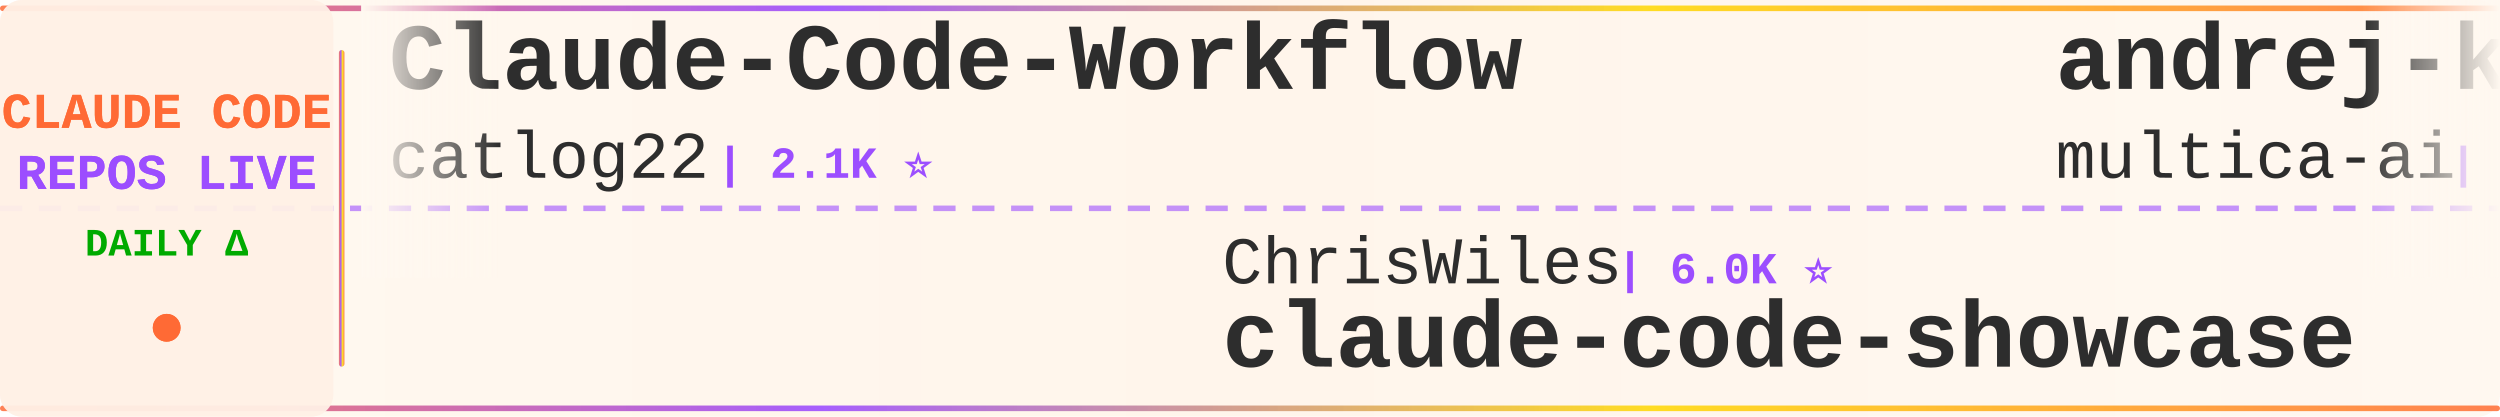
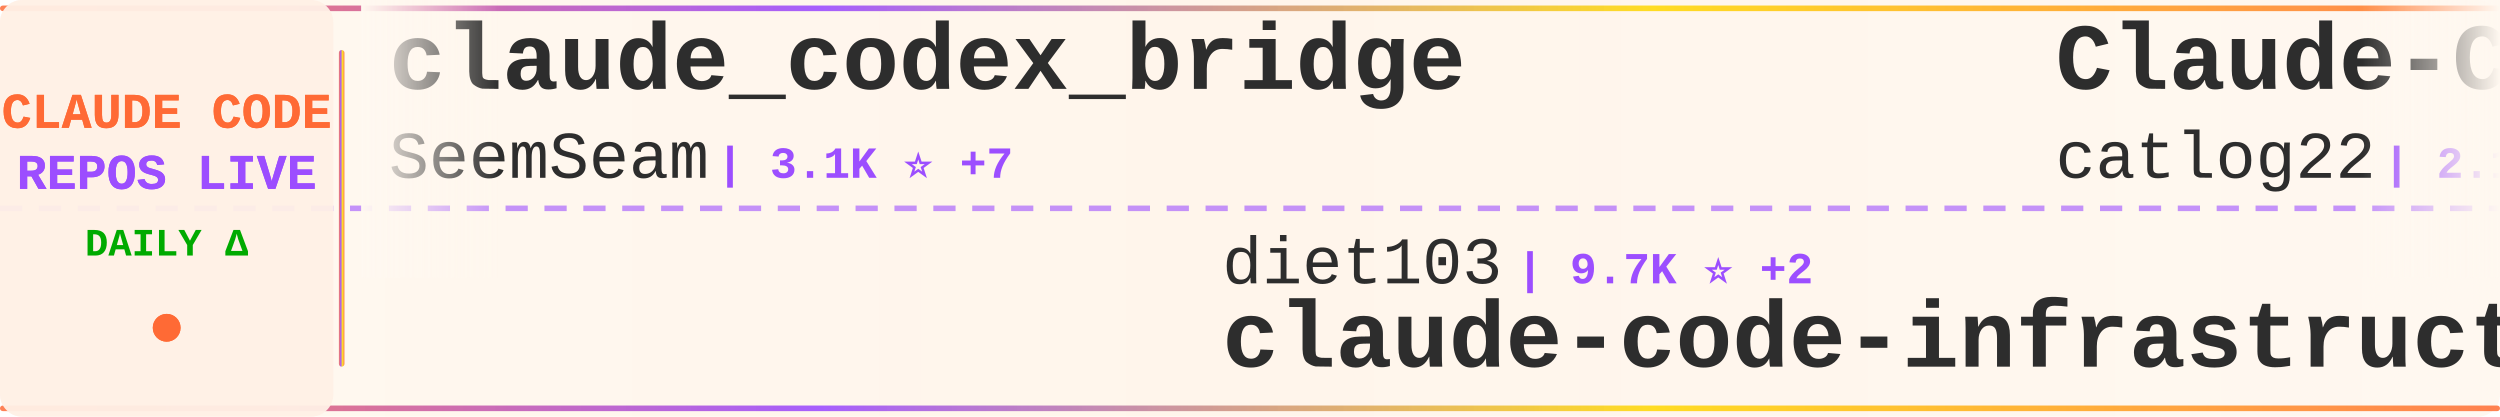
<svg xmlns="http://www.w3.org/2000/svg" width="900" height="150">
  <defs>
    <linearGradient id="tickerBg" x1="0%" y1="0%" x2="100%" y2="0%">
      <stop offset="0%" style="stop-color:#fff8f0;stop-opacity:0.98" />
      <stop offset="50%" style="stop-color:#fff5eb;stop-opacity:1" />
      <stop offset="100%" style="stop-color:#fff8f0;stop-opacity:0.98" />
    </linearGradient>
    <linearGradient id="borderGrad" x1="0%" y1="0%" x2="100%" y2="0%">
      <stop offset="0%" style="stop-color:#FF6B35;stop-opacity:0.85">
        <animate attributeName="stop-opacity" values="0.85;1;0.85" dur="2s" repeatCount="indefinite" />
      </stop>
      <stop offset="33%" style="stop-color:#9C4EFF;stop-opacity:0.9">
        <animate attributeName="stop-opacity" values="0.9;1;0.9" dur="2.2s" repeatCount="indefinite" />
      </stop>
      <stop offset="66%" style="stop-color:#FFD700;stop-opacity:0.85">
        <animate attributeName="stop-opacity" values="0.85;1;0.85" dur="1.8s" repeatCount="indefinite" />
      </stop>
      <stop offset="100%" style="stop-color:#FF6B35;stop-opacity:0.85">
        <animate attributeName="stop-opacity" values="0.85;1;0.85" dur="2s" repeatCount="indefinite" />
      </stop>
    </linearGradient>
    <filter id="textGlow">
      <feGaussianBlur stdDeviation="0.15" result="coloredBlur" />
      <feMerge>
        <feMergeNode in="coloredBlur" />
        <feMergeNode in="SourceGraphic" />
      </feMerge>
    </filter>
    <filter id="metricGlow">
      <feGaussianBlur stdDeviation="0.2" result="coloredBlur" />
      <feMerge>
        <feMergeNode in="coloredBlur" />
        <feMergeNode in="SourceGraphic" />
      </feMerge>
    </filter>
    <linearGradient id="leftFade" x1="0%" y1="0%" x2="100%" y2="0%">
      <stop offset="0%" style="stop-color:#fff8f0;stop-opacity:1" />
      <stop offset="100%" style="stop-color:#fff8f0;stop-opacity:0" />
    </linearGradient>
    <linearGradient id="rightFade" x1="0%" y1="0%" x2="100%" y2="0%">
      <stop offset="0%" style="stop-color:#fff8f0;stop-opacity:0" />
      <stop offset="100%" style="stop-color:#fff8f0;stop-opacity:1" />
    </linearGradient>
  </defs>
  <rect width="900" height="150" fill="url(#tickerBg)" rx="8" />
  <rect x="0" y="2" width="900" height="2" fill="url(#borderGrad)" rx="1" />
  <rect x="0" y="146" width="900" height="2" fill="url(#borderGrad)" rx="1" />
  <line x1="0" y1="75" x2="900" y2="75" stroke="#9C4EFF" stroke-width="2" stroke-dasharray="8 6" opacity="0.6" />
  <rect x="0" y="0" width="120" height="150" fill="#fff0e6" opacity="0.95" rx="8" />
  <text x="60" y="46" font-family="'Courier New', monospace" font-size="18" font-weight="bold" fill="#FF6B35" text-anchor="middle" filter="url(#textGlow)">
    CLAUDE CODE
  </text>
  <text x="60" y="68" font-family="'Courier New', monospace" font-size="18" font-weight="bold" fill="#9C4EFF" text-anchor="middle" filter="url(#textGlow)">
    REPOS LIVE
  </text>
  <text x="60" y="92" font-family="'Courier New', monospace" font-size="14" font-weight="bold" fill="#00aa00" text-anchor="middle">
    DAILY Δ
  </text>
  <circle cx="60" cy="118" r="5" fill="#FF6B35" filter="url(#metricGlow)">
    <animate attributeName="r" values="4;6;4" dur="1.5s" repeatCount="indefinite" />
    <animate attributeName="opacity" values="0.6;1;0.6" dur="1.5s" repeatCount="indefinite" />
  </circle>
  <rect x="122" y="18" width="2" height="114" fill="url(#borderGrad)" rx="1" />
  <clipPath id="tickerClip">
    <rect x="130" y="0" width="770" height="150" />
  </clipPath>
  <g clip-path="url(#tickerClip)">
    <g id="tickerItems">
      <animateTransform attributeName="transform" attributeType="XML" type="translate" from="0 0" to="-3000 0" dur="54s" repeatCount="indefinite" />
      <g transform="translate(0, 0)">
+         <text x="140" y="32" font-family="'Courier New', monospace" font-size="34" font-weight="bold" fill="#2d2d2d">claude_codex_bridge</text>
+         <text x="140" y="64" font-family="'Courier New', monospace" font-size="24" font-weight="normal" fill="#2d2d2d" opacity="1.0">SeemSeam</text>
+         <text x="258" y="64" font-family="'Courier New', monospace" font-size="16" font-weight="bold" fill="#9C4EFF"> | 3.1K ⭐ +7</text>
+       </g>
+       <g transform="translate(300, 0)">
+         <text x="140" y="102" font-family="'Courier New', monospace" font-size="24" font-weight="normal" fill="#2d2d2d" opacity="1.0">diet103</text>
+         <text x="246" y="102" font-family="'Courier New', monospace" font-size="16" font-weight="bold" fill="#9C4EFF"> | 9.7K ⭐ +2</text>
+         <text x="140" y="132" font-family="'Courier New', monospace" font-size="34" font-weight="bold" fill="#2d2d2d">claude-code-infrastructu...</text>
+       </g>
+       <g transform="translate(600, 0)">
        <text x="140" y="32" font-family="'Courier New', monospace" font-size="34" font-weight="bold" fill="#2d2d2d">Claude-Code-Workflow</text>
        <text x="140" y="64" font-family="'Courier New', monospace" font-size="24" font-weight="normal" fill="#2d2d2d" opacity="1.0">catlog22</text>
        <text x="258" y="64" font-family="'Courier New', monospace" font-size="16" font-weight="bold" fill="#9C4EFF"> | 2.1K ⭐</text>
      </g>
-       <g transform="translate(300, 0)">
-         <text x="140" y="102" font-family="'Courier New', monospace" font-size="24" font-weight="normal" fill="#2d2d2d" opacity="1.0">ChrisWiles</text>
-         <text x="282" y="102" font-family="'Courier New', monospace" font-size="16" font-weight="bold" fill="#9C4EFF"> | 6.0K ⭐</text>
-         <text x="140" y="132" font-family="'Courier New', monospace" font-size="34" font-weight="bold" fill="#2d2d2d">claude-code-showcase</text>
-       </g>
-       <g transform="translate(600, 0)">
-         <text x="140" y="32" font-family="'Courier New', monospace" font-size="34" font-weight="bold" fill="#2d2d2d">andrej-karpathy-skills</text>
-         <text x="140" y="64" font-family="'Courier New', monospace" font-size="24" font-weight="normal" fill="#2d2d2d" opacity="1.0">multica-ai</text>
-         <text x="282" y="64" font-family="'Courier New', monospace" font-size="16" font-weight="bold" fill="#9C4EFF"> | 183.5K ⭐ +587</text>
-       </g>
      <g transform="translate(900, 0)">
-         <text x="140" y="102" font-family="'Courier New', monospace" font-size="24" font-weight="normal" fill="#2d2d2d" opacity="1.0">777genius</text>
-         <text x="270" y="102" font-family="'Courier New', monospace" font-size="16" font-weight="bold" fill="#9C4EFF"> | 916 ⭐ +1</text>
-         <text x="140" y="132" font-family="'Courier New', monospace" font-size="34" font-weight="bold" fill="#2d2d2d">claude-code-source-code</text>
+         <text x="140" y="102" font-family="'Courier New', monospace" font-size="24" font-weight="normal" fill="#2d2d2d" opacity="1.0">disler</text>
+         <text x="234" y="102" font-family="'Courier New', monospace" font-size="16" font-weight="bold" fill="#9C4EFF"> | 3.8K ⭐ +5</text>
+         <text x="140" y="132" font-family="'Courier New', monospace" font-size="34" font-weight="bold" fill="#2d2d2d">claude-code-hooks-master...</text>
      </g>
      <g transform="translate(1200, 0)">
-         <text x="140" y="32" font-family="'Courier New', monospace" font-size="34" font-weight="bold" fill="#2d2d2d">awesome-claude-code-suba...</text>
-         <text x="140" y="64" font-family="'Courier New', monospace" font-size="24" font-weight="normal" fill="#2d2d2d" opacity="1.0">VoltAgent</text>
-         <text x="270" y="64" font-family="'Courier New', monospace" font-size="16" font-weight="bold" fill="#9C4EFF"> | 22.5K ⭐ +50</text>
+         <text x="140" y="32" font-family="'Courier New', monospace" font-size="34" font-weight="bold" fill="#2d2d2d">awesome-claude-code</text>
+         <text x="140" y="64" font-family="'Courier New', monospace" font-size="24" font-weight="normal" fill="#2d2d2d" opacity="1.0">jqueryscript</text>
+         <text x="306" y="64" font-family="'Courier New', monospace" font-size="16" font-weight="bold" fill="#9C4EFF"> | 445 ⭐ +3</text>
      </g>
      <g transform="translate(1500, 0)">
-         <text x="140" y="102" font-family="'Courier New', monospace" font-size="24" font-weight="normal" fill="#2d2d2d" opacity="1.0">Hyper66666</text>
-         <text x="282" y="102" font-family="'Courier New', monospace" font-size="16" font-weight="bold" fill="#9C4EFF"> | 216 ⭐</text>
-         <text x="140" y="132" font-family="'Courier New', monospace" font-size="34" font-weight="bold" fill="#2d2d2d">claude-code-sourcemap</text>
+         <text x="140" y="102" font-family="'Courier New', monospace" font-size="24" font-weight="normal" fill="#2d2d2d" opacity="1.0">musistudio</text>
+         <text x="282" y="102" font-family="'Courier New', monospace" font-size="16" font-weight="bold" fill="#9C4EFF"> | 35.4K ⭐ +25</text>
+         <text x="140" y="132" font-family="'Courier New', monospace" font-size="34" font-weight="bold" fill="#2d2d2d">claude-code-router</text>
      </g>
      <g transform="translate(1800, 0)">
-         <text x="140" y="32" font-family="'Courier New', monospace" font-size="34" font-weight="bold" fill="#2d2d2d">ClaudeCode</text>
-         <text x="140" y="64" font-family="'Courier New', monospace" font-size="24" font-weight="normal" fill="#2d2d2d" opacity="1.0">guanshan</text>
-         <text x="258" y="64" font-family="'Courier New', monospace" font-size="16" font-weight="bold" fill="#9C4EFF"> | 61 ⭐</text>
+         <text x="140" y="32" font-family="'Courier New', monospace" font-size="34" font-weight="bold" fill="#2d2d2d">claude-code-system-promp...</text>
+         <text x="140" y="64" font-family="'Courier New', monospace" font-size="24" font-weight="normal" fill="#2d2d2d" opacity="1.0">Piebald-AI</text>
+         <text x="282" y="64" font-family="'Courier New', monospace" font-size="16" font-weight="bold" fill="#9C4EFF"> | 11.4K ⭐ +17</text>
      </g>
      <g transform="translate(2100, 0)">
+         <text x="140" y="102" font-family="'Courier New', monospace" font-size="24" font-weight="normal" fill="#2d2d2d" opacity="1.0">affaan-m</text>
+         <text x="258" y="102" font-family="'Courier New', monospace" font-size="16" font-weight="bold" fill="#9C4EFF"> | 222.7K ⭐ +500</text>
+         <text x="140" y="132" font-family="'Courier New', monospace" font-size="34" font-weight="bold" fill="#2d2d2d">ECC</text>
+       </g>
+       <g transform="translate(2400, 0)">
+         <text x="140" y="32" font-family="'Courier New', monospace" font-size="34" font-weight="bold" fill="#2d2d2d">Claude-Code</text>
+         <text x="140" y="64" font-family="'Courier New', monospace" font-size="24" font-weight="normal" fill="#2d2d2d" opacity="1.0">KPR111</text>
+         <text x="234" y="64" font-family="'Courier New', monospace" font-size="16" font-weight="bold" fill="#9C4EFF"> | 18 ⭐</text>
+       </g>
+       <g transform="translate(2700, 0)">
+         <text x="140" y="102" font-family="'Courier New', monospace" font-size="24" font-weight="normal" fill="#2d2d2d" opacity="1.0">lst97</text>
+         <text x="222" y="102" font-family="'Courier New', monospace" font-size="16" font-weight="bold" fill="#9C4EFF"> | 1.6K ⭐ +1</text>
+         <text x="140" y="132" font-family="'Courier New', monospace" font-size="34" font-weight="bold" fill="#2d2d2d">claude-code-sub-agents</text>
+       </g>
+       <g transform="translate(3000, 0)">
+         <text x="140" y="32" font-family="'Courier New', monospace" font-size="34" font-weight="bold" fill="#2d2d2d">claude_codex_bridge</text>
+         <text x="140" y="64" font-family="'Courier New', monospace" font-size="24" font-weight="normal" fill="#2d2d2d" opacity="1.0">SeemSeam</text>
+         <text x="258" y="64" font-family="'Courier New', monospace" font-size="16" font-weight="bold" fill="#9C4EFF"> | 3.1K ⭐ +7</text>
+       </g>
+       <g transform="translate(3300, 0)">
        <text x="140" y="102" font-family="'Courier New', monospace" font-size="24" font-weight="normal" fill="#2d2d2d" opacity="1.0">diet103</text>
        <text x="246" y="102" font-family="'Courier New', monospace" font-size="16" font-weight="bold" fill="#9C4EFF"> | 9.7K ⭐ +2</text>
        <text x="140" y="132" font-family="'Courier New', monospace" font-size="34" font-weight="bold" fill="#2d2d2d">claude-code-infrastructu...</text>
      </g>
-       <g transform="translate(2400, 0)">
-         <text x="140" y="32" font-family="'Courier New', monospace" font-size="34" font-weight="bold" fill="#2d2d2d">claude-code-analysis</text>
-         <text x="140" y="64" font-family="'Courier New', monospace" font-size="24" font-weight="normal" fill="#2d2d2d" opacity="1.0">liuup</text>
-         <text x="222" y="64" font-family="'Courier New', monospace" font-size="16" font-weight="bold" fill="#9C4EFF"> | 3.3K ⭐ +11</text>
-       </g>
-       <g transform="translate(2700, 0)">
-         <text x="140" y="102" font-family="'Courier New', monospace" font-size="24" font-weight="normal" fill="#2d2d2d" opacity="1.0">fuergaosi233</text>
-         <text x="306" y="102" font-family="'Courier New', monospace" font-size="16" font-weight="bold" fill="#9C4EFF"> | 2.7K ⭐ +3</text>
-         <text x="140" y="132" font-family="'Courier New', monospace" font-size="34" font-weight="bold" fill="#2d2d2d">claude-code-proxy</text>
-       </g>
-       <g transform="translate(3000, 0)">
+       <g transform="translate(3600, 0)">
        <text x="140" y="32" font-family="'Courier New', monospace" font-size="34" font-weight="bold" fill="#2d2d2d">Claude-Code-Workflow</text>
        <text x="140" y="64" font-family="'Courier New', monospace" font-size="24" font-weight="normal" fill="#2d2d2d" opacity="1.0">catlog22</text>
        <text x="258" y="64" font-family="'Courier New', monospace" font-size="16" font-weight="bold" fill="#9C4EFF"> | 2.1K ⭐</text>
      </g>
-       <g transform="translate(3300, 0)">
-         <text x="140" y="102" font-family="'Courier New', monospace" font-size="24" font-weight="normal" fill="#2d2d2d" opacity="1.0">ChrisWiles</text>
-         <text x="282" y="102" font-family="'Courier New', monospace" font-size="16" font-weight="bold" fill="#9C4EFF"> | 6.0K ⭐</text>
-         <text x="140" y="132" font-family="'Courier New', monospace" font-size="34" font-weight="bold" fill="#2d2d2d">claude-code-showcase</text>
-       </g>
-       <g transform="translate(3600, 0)">
-         <text x="140" y="32" font-family="'Courier New', monospace" font-size="34" font-weight="bold" fill="#2d2d2d">andrej-karpathy-skills</text>
-         <text x="140" y="64" font-family="'Courier New', monospace" font-size="24" font-weight="normal" fill="#2d2d2d" opacity="1.0">multica-ai</text>
-         <text x="282" y="64" font-family="'Courier New', monospace" font-size="16" font-weight="bold" fill="#9C4EFF"> | 183.5K ⭐ +587</text>
-       </g>
      <g transform="translate(3900, 0)">
-         <text x="140" y="102" font-family="'Courier New', monospace" font-size="24" font-weight="normal" fill="#2d2d2d" opacity="1.0">777genius</text>
-         <text x="270" y="102" font-family="'Courier New', monospace" font-size="16" font-weight="bold" fill="#9C4EFF"> | 916 ⭐ +1</text>
-         <text x="140" y="132" font-family="'Courier New', monospace" font-size="34" font-weight="bold" fill="#2d2d2d">claude-code-source-code</text>
+         <text x="140" y="102" font-family="'Courier New', monospace" font-size="24" font-weight="normal" fill="#2d2d2d" opacity="1.0">disler</text>
+         <text x="234" y="102" font-family="'Courier New', monospace" font-size="16" font-weight="bold" fill="#9C4EFF"> | 3.8K ⭐ +5</text>
+         <text x="140" y="132" font-family="'Courier New', monospace" font-size="34" font-weight="bold" fill="#2d2d2d">claude-code-hooks-master...</text>
      </g>
    </g>
  </g>
  <rect x="130" y="0" width="50" height="100" fill="url(#leftFade)" />
  <rect x="850" y="0" width="50" height="100" fill="url(#rightFade)" />
</svg>
